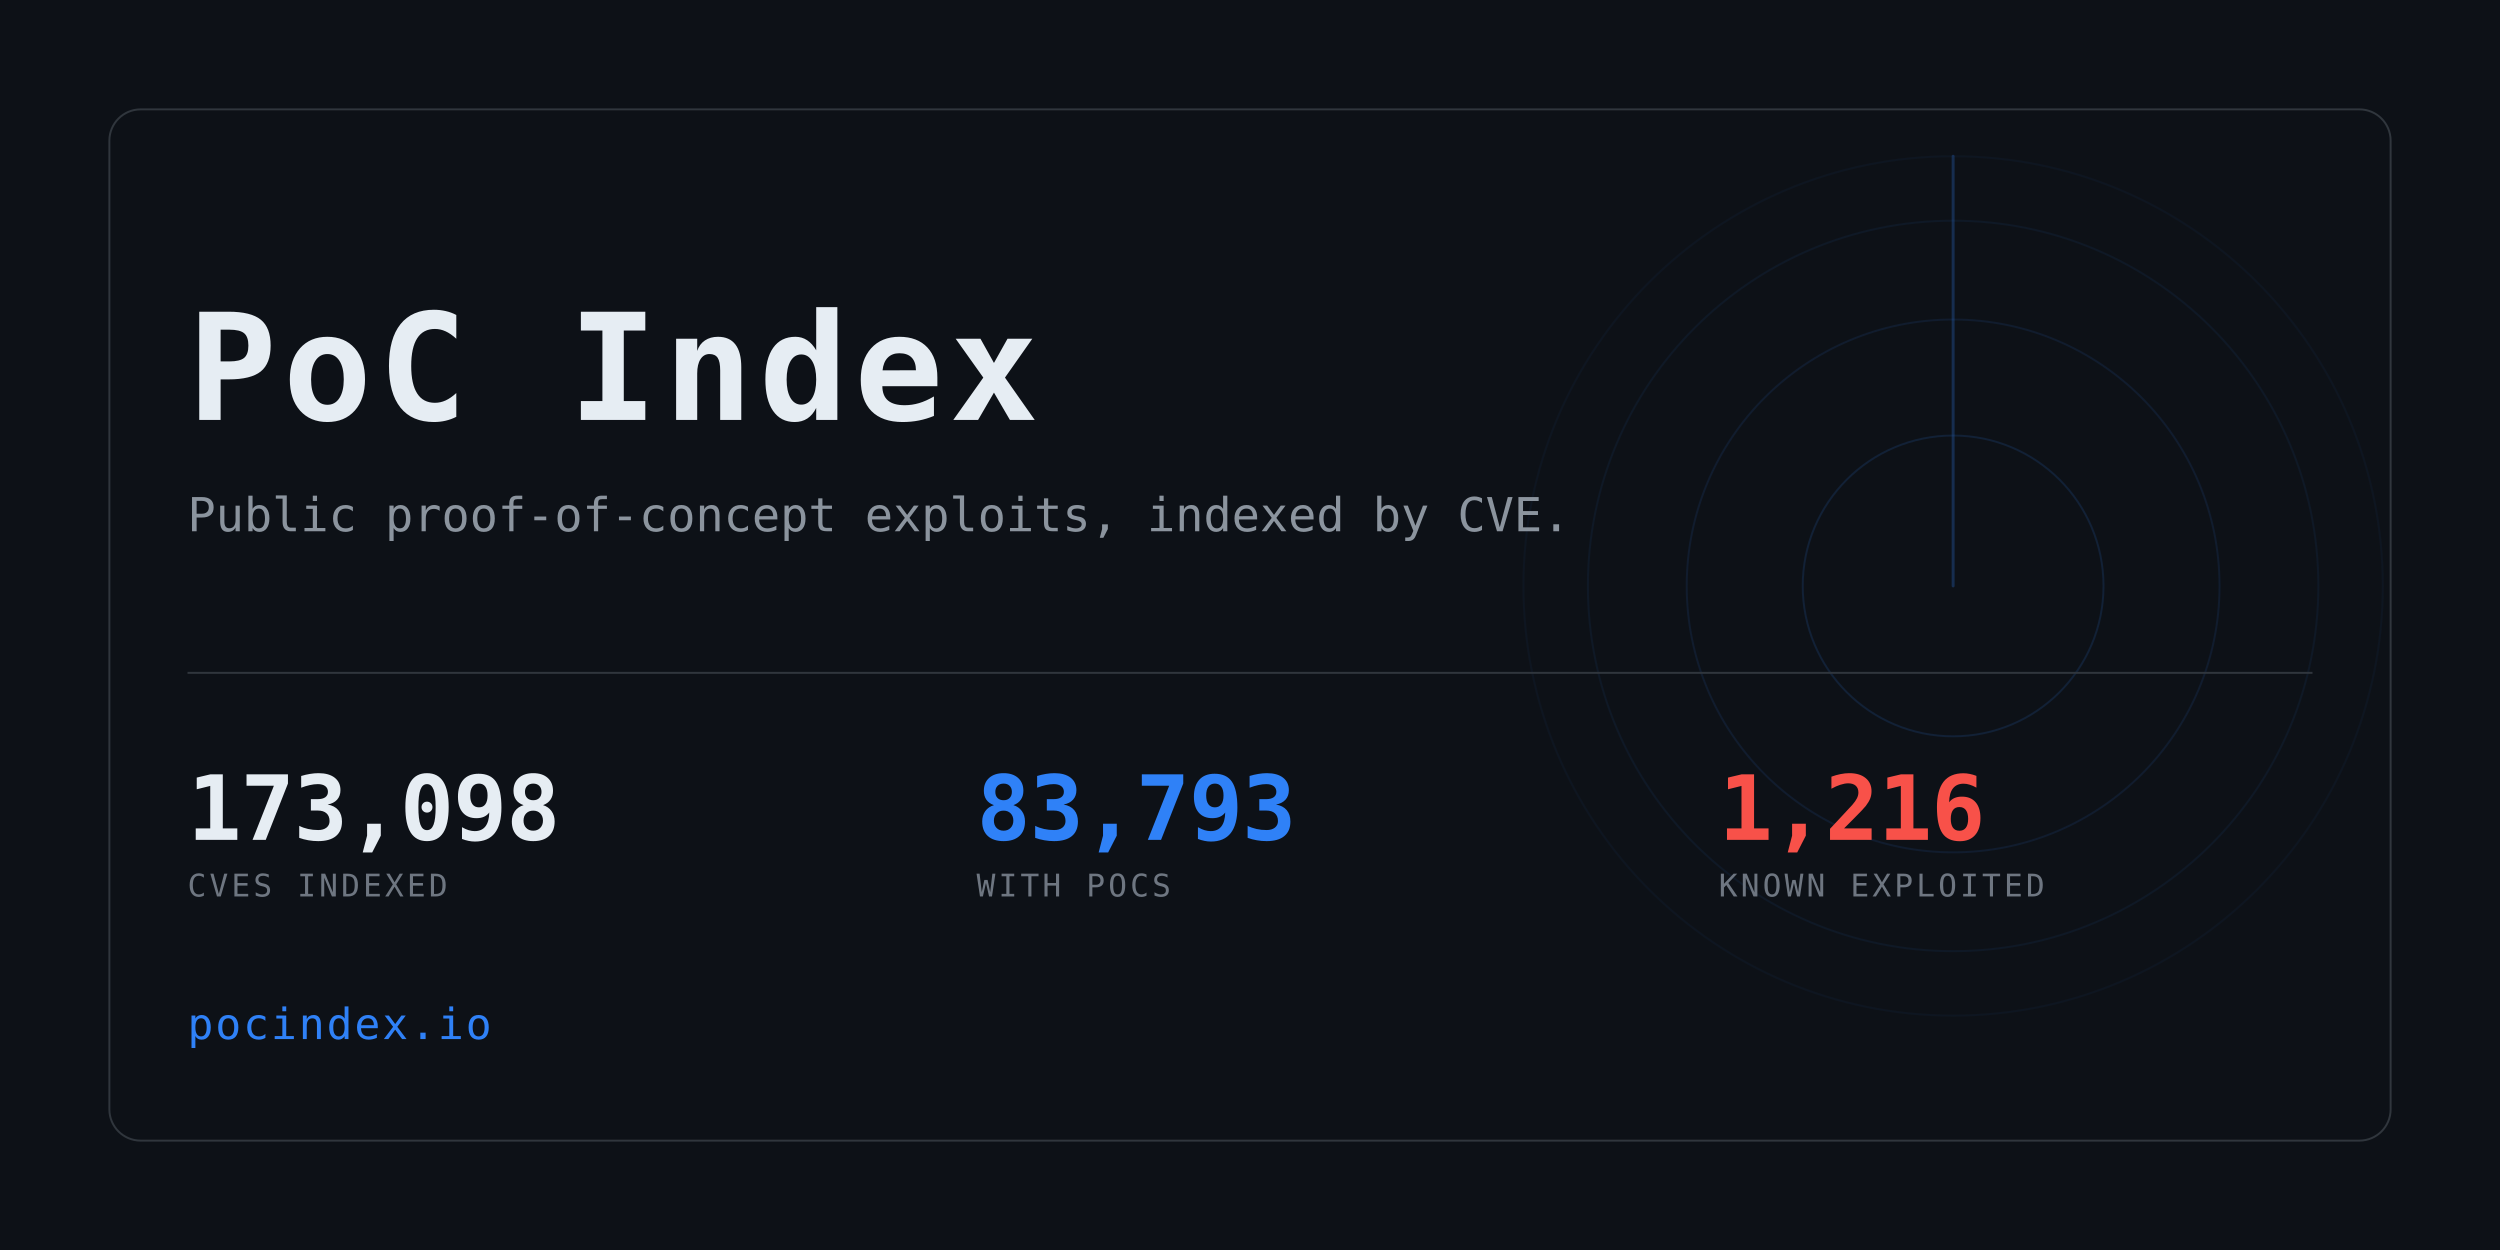
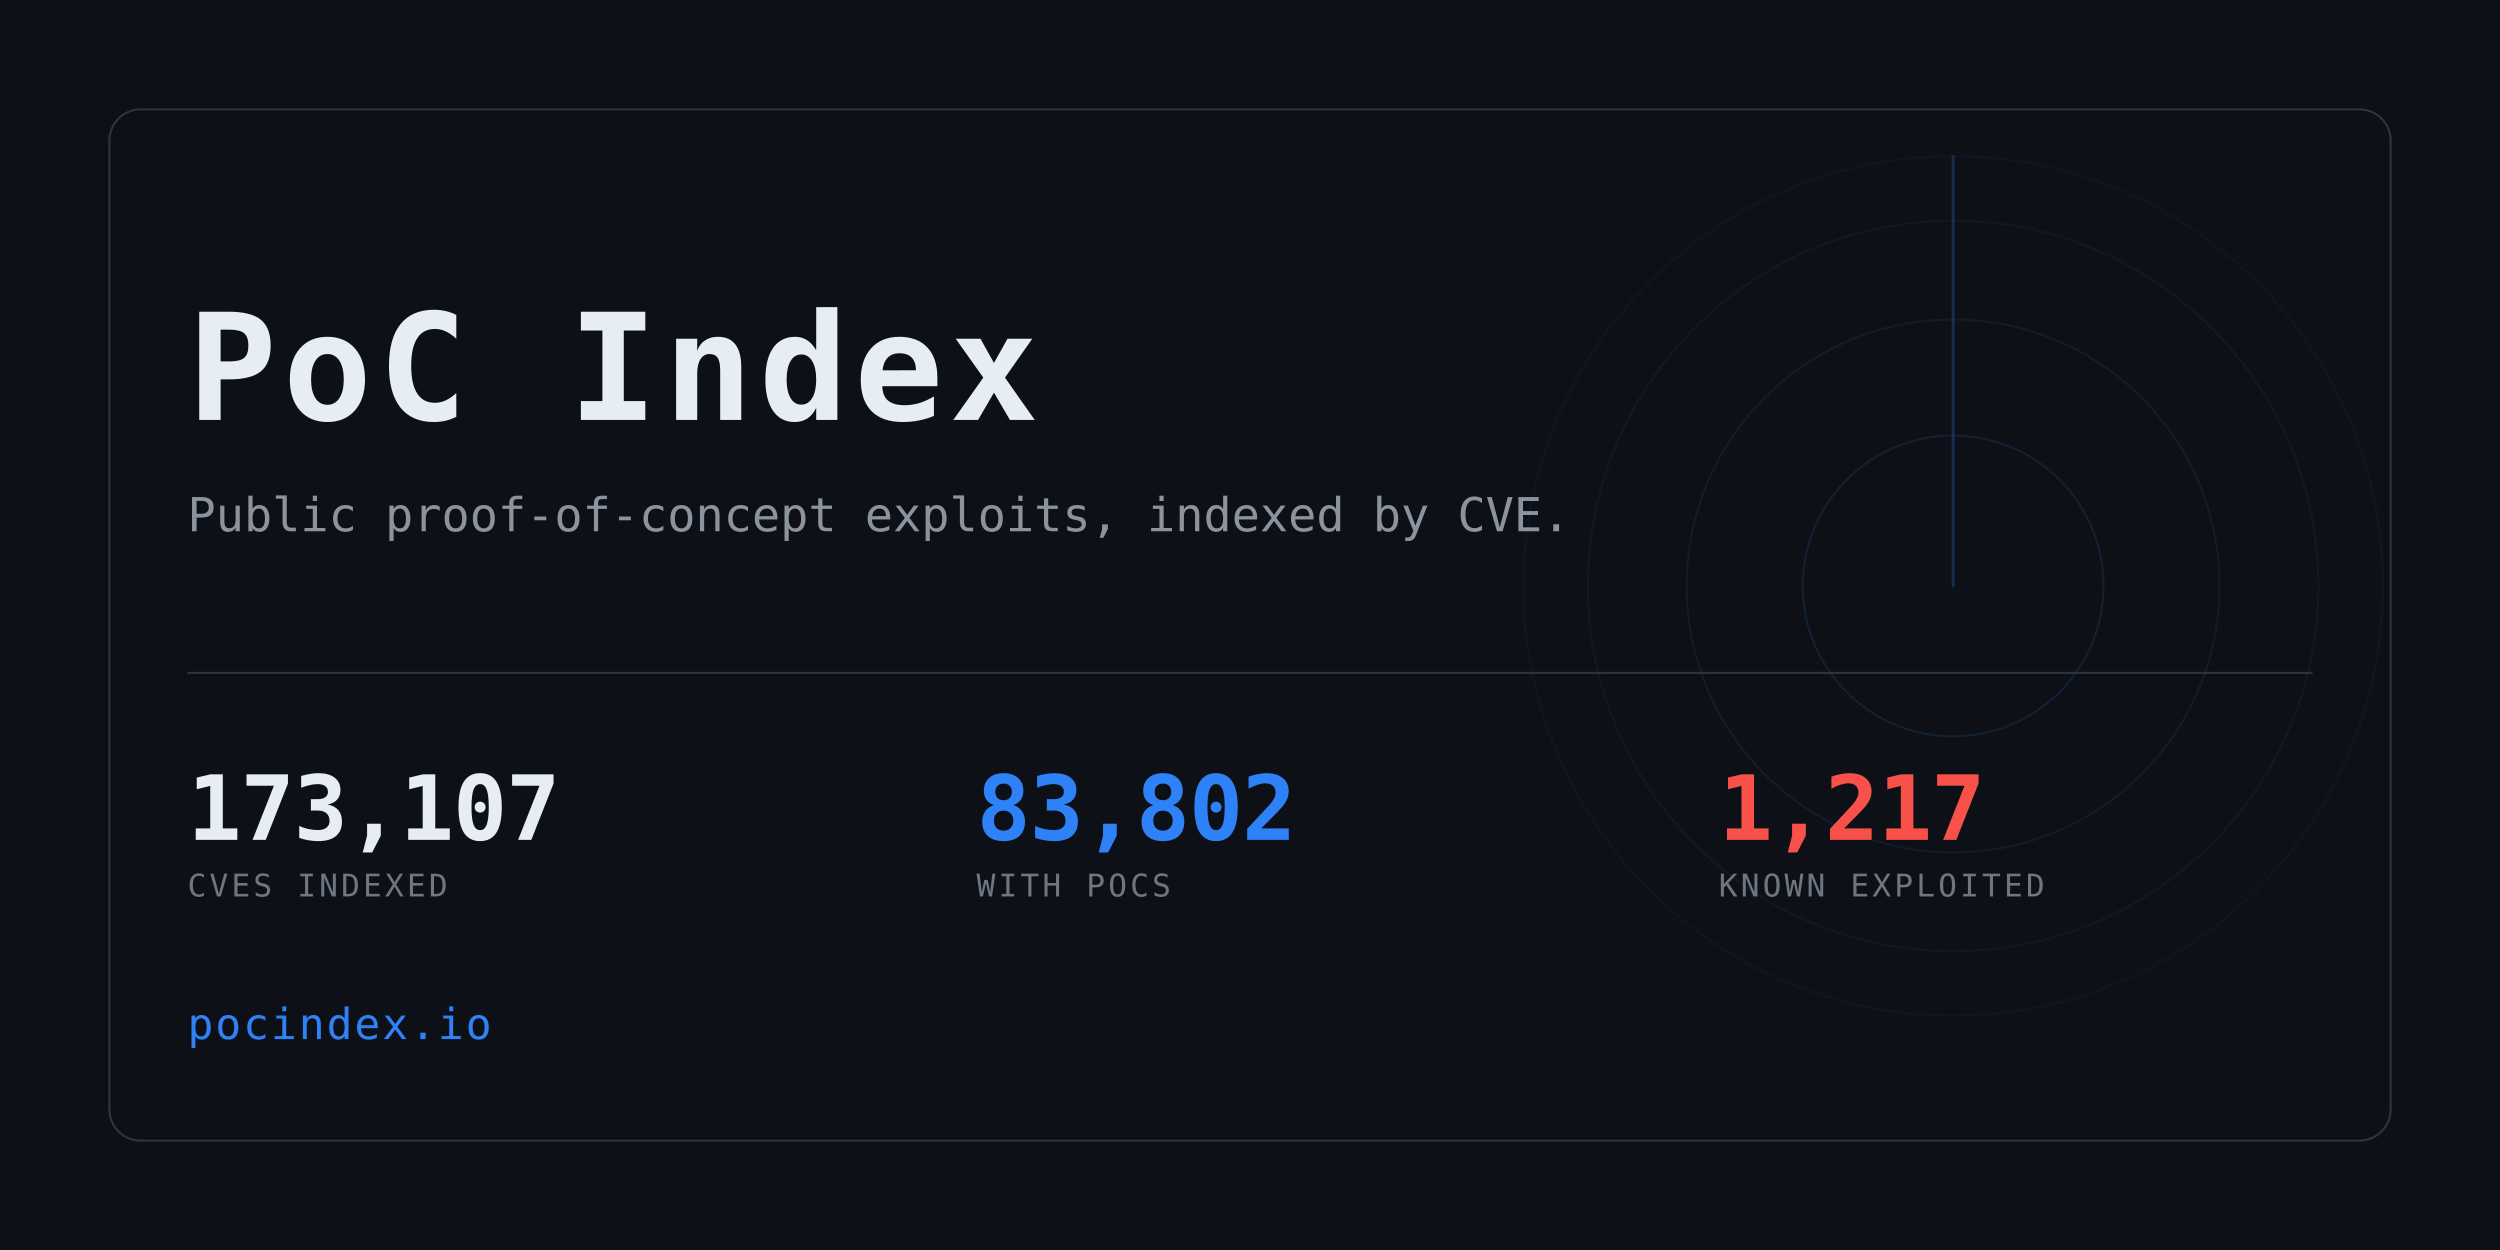
<svg xmlns="http://www.w3.org/2000/svg" width="1280" height="640" viewBox="0 0 1280 640" role="img" aria-label="PoC Index">
  <clipPath id="card">
    <rect x="56" y="56" width="1168" height="528" rx="16" />
  </clipPath>
  <rect width="1280" height="640" fill="#0d1117" />
  <g clip-path="url(#card)" opacity="0.6">
    <g>
      <circle cx="1000" cy="300" r="77.0" fill="none" stroke="#2f81f7" stroke-width="1" opacity="0.234" />
      <circle cx="1000" cy="300" r="136.4" fill="none" stroke="#2f81f7" stroke-width="1" opacity="0.169" />
      <circle cx="1000" cy="300" r="187.0" fill="none" stroke="#2f81f7" stroke-width="1" opacity="0.117" />
      <circle cx="1000" cy="300" r="220.0" fill="none" stroke="#2f81f7" stroke-width="1" opacity="0.078" />
      <line x1="1000" y1="300" x2="1000" y2="80.0" stroke="#2f81f7" stroke-width="1.5" stroke-linecap="round" opacity="0.416">
        <animateTransform attributeName="transform" type="rotate" from="0 1000 300" to="360 1000 300" dur="8s" repeatCount="indefinite" />
      </line>
    </g>
  </g>
  <rect x="56" y="56" width="1168" height="528" rx="16" fill="none" stroke="#30363d" />
  <text x="96" y="215" font-family="ui-monospace,SFMono-Regular,Menlo,Consolas,monospace" font-size="76" font-weight="700" fill="#e6edf3" letter-spacing="3">PoC Index</text>
  <text x="96" y="272" font-family="ui-monospace,SFMono-Regular,Menlo,Consolas,monospace" font-size="24" fill="#8b949e">
    Public proof-of-concept exploits, indexed by CVE.</text>
  <rect x="96" y="344" width="1088" height="1" fill="#30363d" />
-   <text x="96" y="430" font-family="ui-monospace,SFMono-Regular,Menlo,Consolas,monospace" font-size="46" font-weight="700" fill="#e6edf3" letter-spacing="-0.5">173,098</text>
+   <text x="96" y="430" font-family="ui-monospace,SFMono-Regular,Menlo,Consolas,monospace" font-size="46" font-weight="700" fill="#e6edf3" letter-spacing="-0.5">173,107</text>
  <text x="96" y="459" font-family="ui-monospace,SFMono-Regular,Menlo,Consolas,monospace" font-size="16" fill="#6e7681" letter-spacing="1.6">CVES INDEXED</text>
-   <text x="500" y="430" font-family="ui-monospace,SFMono-Regular,Menlo,Consolas,monospace" font-size="46" font-weight="700" fill="#2f81f7" letter-spacing="-0.5">83,793</text>
+   <text x="500" y="430" font-family="ui-monospace,SFMono-Regular,Menlo,Consolas,monospace" font-size="46" font-weight="700" fill="#2f81f7" letter-spacing="-0.5">83,802</text>
  <text x="500" y="459" font-family="ui-monospace,SFMono-Regular,Menlo,Consolas,monospace" font-size="16" fill="#6e7681" letter-spacing="1.6">WITH POCS</text>
-   <text x="880" y="430" font-family="ui-monospace,SFMono-Regular,Menlo,Consolas,monospace" font-size="46" font-weight="700" fill="#f85149" letter-spacing="-0.5">1,216</text>
+   <text x="880" y="430" font-family="ui-monospace,SFMono-Regular,Menlo,Consolas,monospace" font-size="46" font-weight="700" fill="#f85149" letter-spacing="-0.5">1,217</text>
  <text x="880" y="459" font-family="ui-monospace,SFMono-Regular,Menlo,Consolas,monospace" font-size="16" fill="#6e7681" letter-spacing="1.6">KNOWN EXPLOITED</text>
  <text x="96" y="532" font-family="ui-monospace,SFMono-Regular,Menlo,Consolas,monospace" font-size="22" fill="#2f81f7" letter-spacing="1">pocindex.io</text>
</svg>
